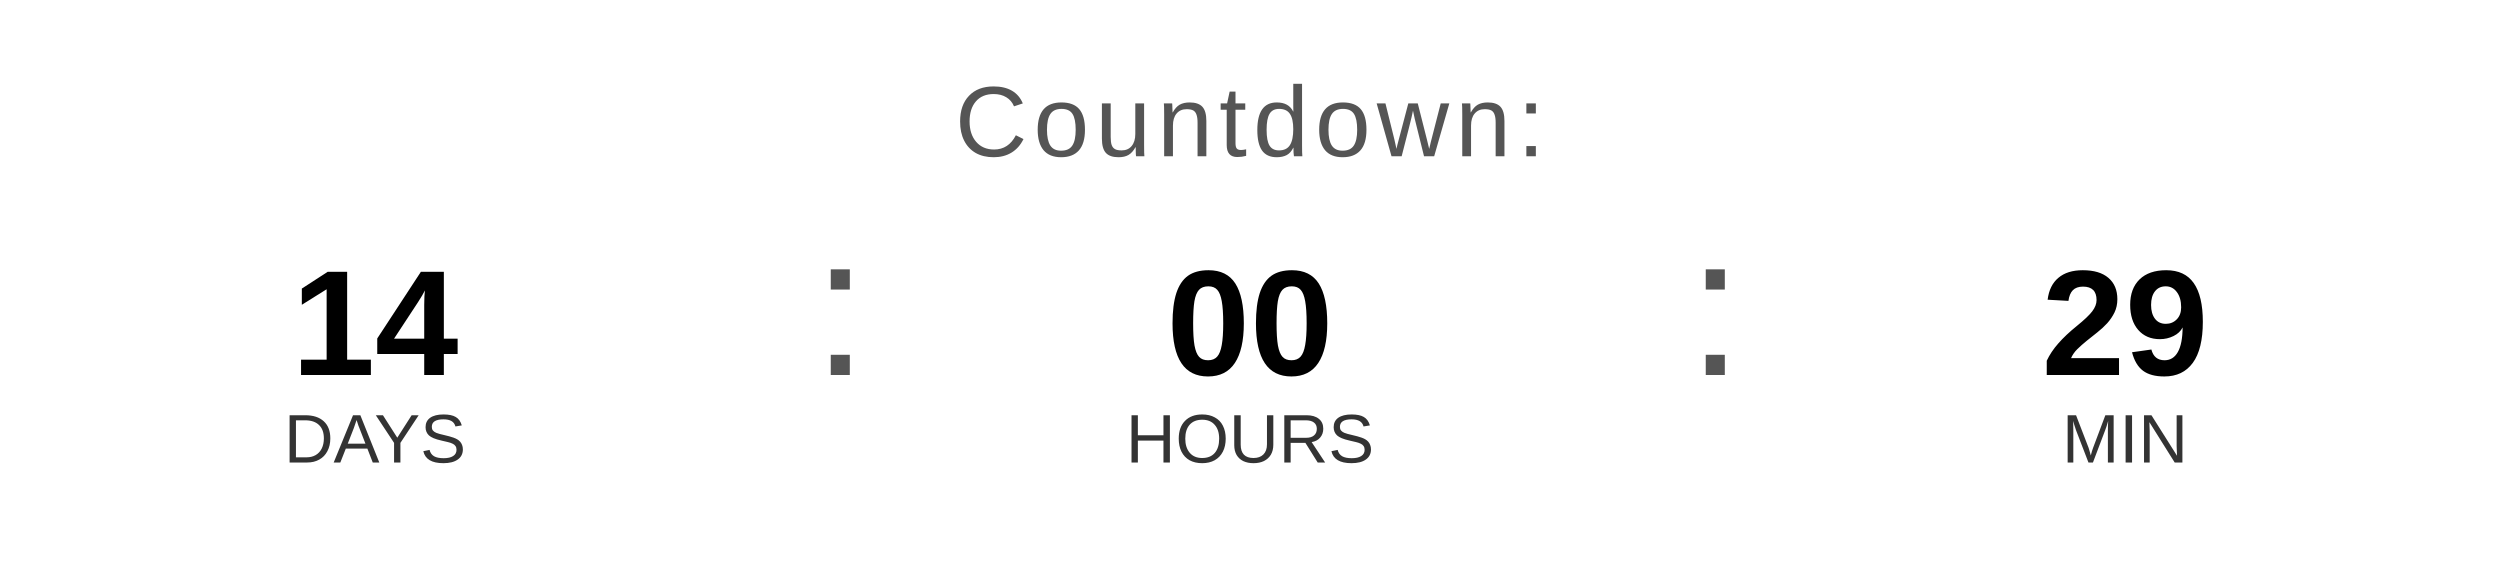
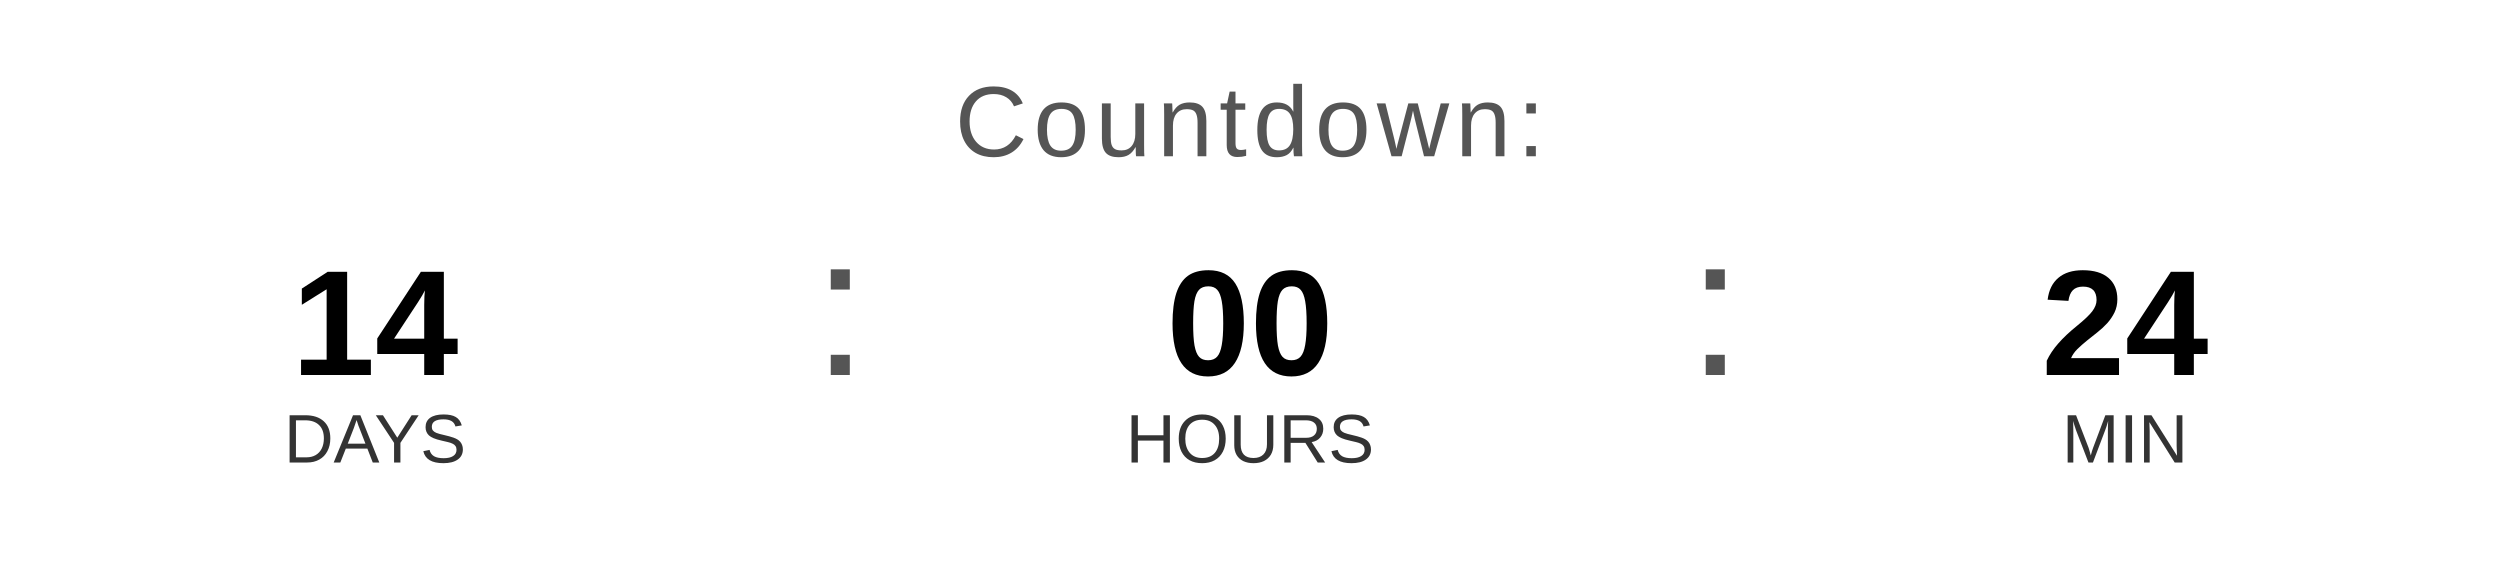
<svg xmlns="http://www.w3.org/2000/svg" width="400" height="90" viewBox="0 0 400 90">
  <text x="200" y="25" font-family="Arial, Helvetica, sans-serif" font-size="16" fill="#555555" text-anchor="middle" letter-spacing="1">
    Countdown:
  </text>
  <text x="60" y="60" font-family="Arial, Helvetica, sans-serif" font-size="24" font-weight="bold" fill="#000000" text-anchor="middle">14</text>
  <text x="60" y="74" font-family="Arial, Helvetica, sans-serif" font-size="11" fill="#333333" text-anchor="middle">DAYS</text>
  <text x="130" y="60" font-family="Arial, sans-serif" font-size="32" fill="#555555">:</text>
  <text x="200" y="60" font-family="Arial, Helvetica, sans-serif" font-size="24" font-weight="bold" fill="#000000" text-anchor="middle">00</text>
  <text x="200" y="74" font-family="Arial, Helvetica, sans-serif" font-size="11" fill="#333333" text-anchor="middle">HOURS</text>
  <text x="270" y="60" font-family="Arial, sans-serif" font-size="32" fill="#555555">:</text>
-   <text x="340" y="60" font-family="Arial, Helvetica, sans-serif" font-size="24" font-weight="bold" fill="#000000" text-anchor="middle">29</text>
+   <text x="340" y="60" font-family="Arial, Helvetica, sans-serif" font-size="24" font-weight="bold" fill="#000000" text-anchor="middle">24</text>
  <text x="340" y="74" font-family="Arial, Helvetica, sans-serif" font-size="11" fill="#333333" text-anchor="middle">MIN</text>
</svg>
